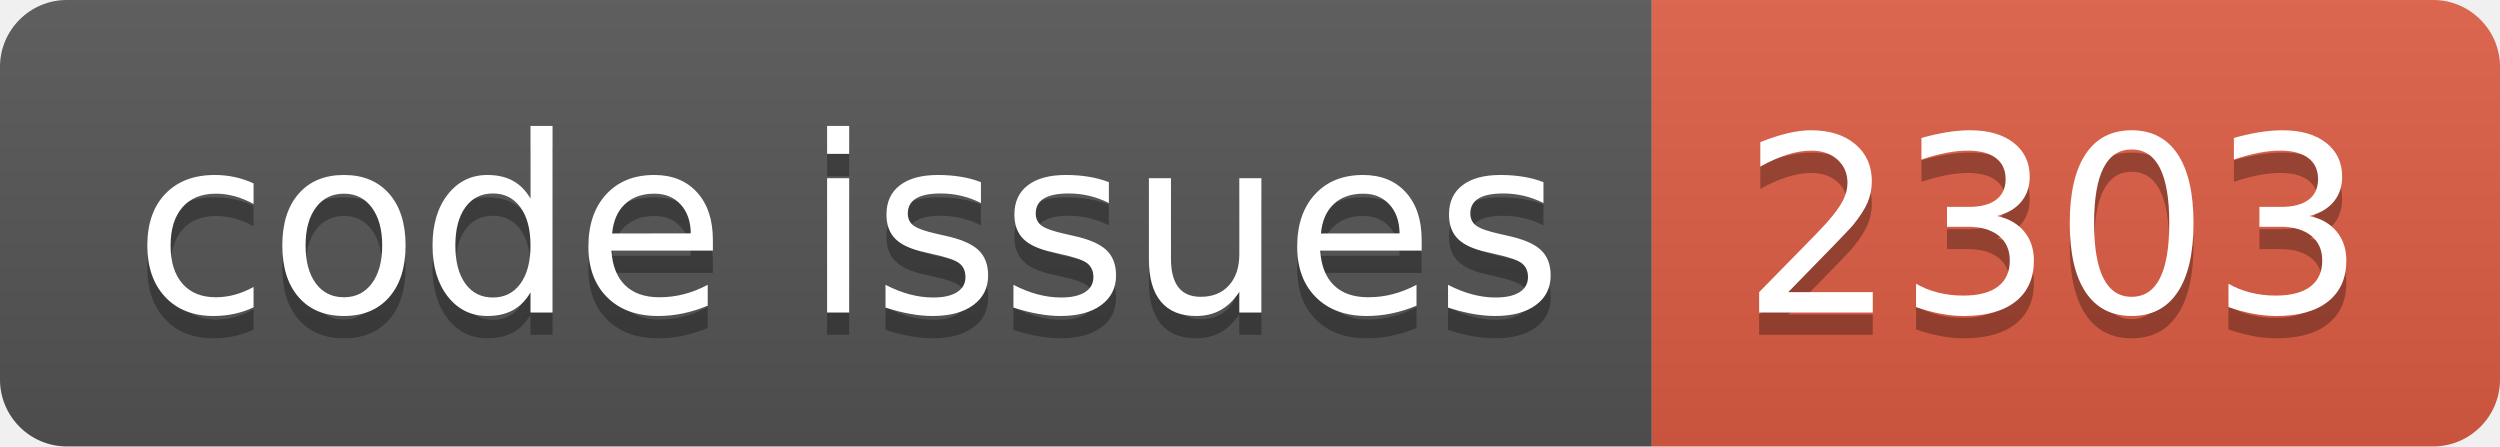
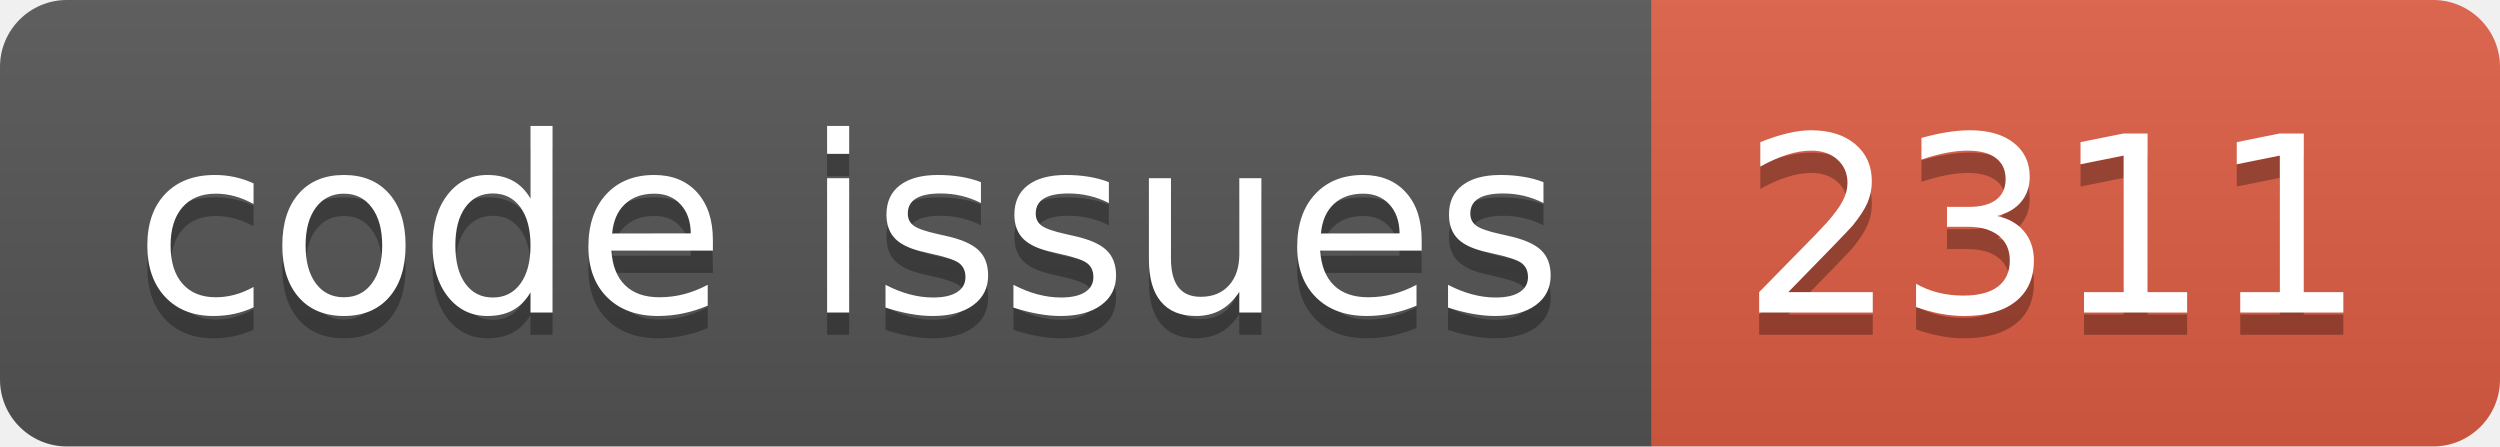
<svg xmlns="http://www.w3.org/2000/svg" width="112.0" height="20">
  <linearGradient id="smooth" x2="0" y2="100%">
    <stop offset="0" stop-color="#bbb" stop-opacity=".1" />
    <stop offset="1" stop-opacity=".1" />
  </linearGradient>
  <clipPath id="round">
    <rect width="112.0" height="20" rx="3" fill="#fff" />
  </clipPath>
  <g clip-path="url(#round)">
    <rect width="74.0" height="20" fill="#555" />
    <rect x="74.0" width="38.0" height="20" fill="#e05d44" />
    <rect width="112.0" height="20" fill="url(#smooth)" />
  </g>
  <g fill="#fff" text-anchor="middle" font-family="DejaVu Sans,Verdana,Geneva,sans-serif" font-size="110">
    <text x="380.0" y="150" fill="#010101" fill-opacity=".3" transform="scale(0.1)" textLength="640.0" lengthAdjust="spacing">code issues</text>
    <text x="380.0" y="140" transform="scale(0.1)" textLength="640.0" lengthAdjust="spacing">code issues</text>
-     <text x="920.0" y="150" fill="#010101" fill-opacity=".3" transform="scale(0.1)" textLength="280.0" lengthAdjust="spacing">2303</text>
-     <text x="920.0" y="140" transform="scale(0.1)" textLength="280.0" lengthAdjust="spacing">2303</text>
+     <text x="920.0" y="150" fill="#010101" fill-opacity=".3" transform="scale(0.1)" textLength="280.0" lengthAdjust="spacing">2311</text>
+     <text x="920.0" y="140" transform="scale(0.1)" textLength="280.0" lengthAdjust="spacing">2311</text>
  </g>
</svg>
